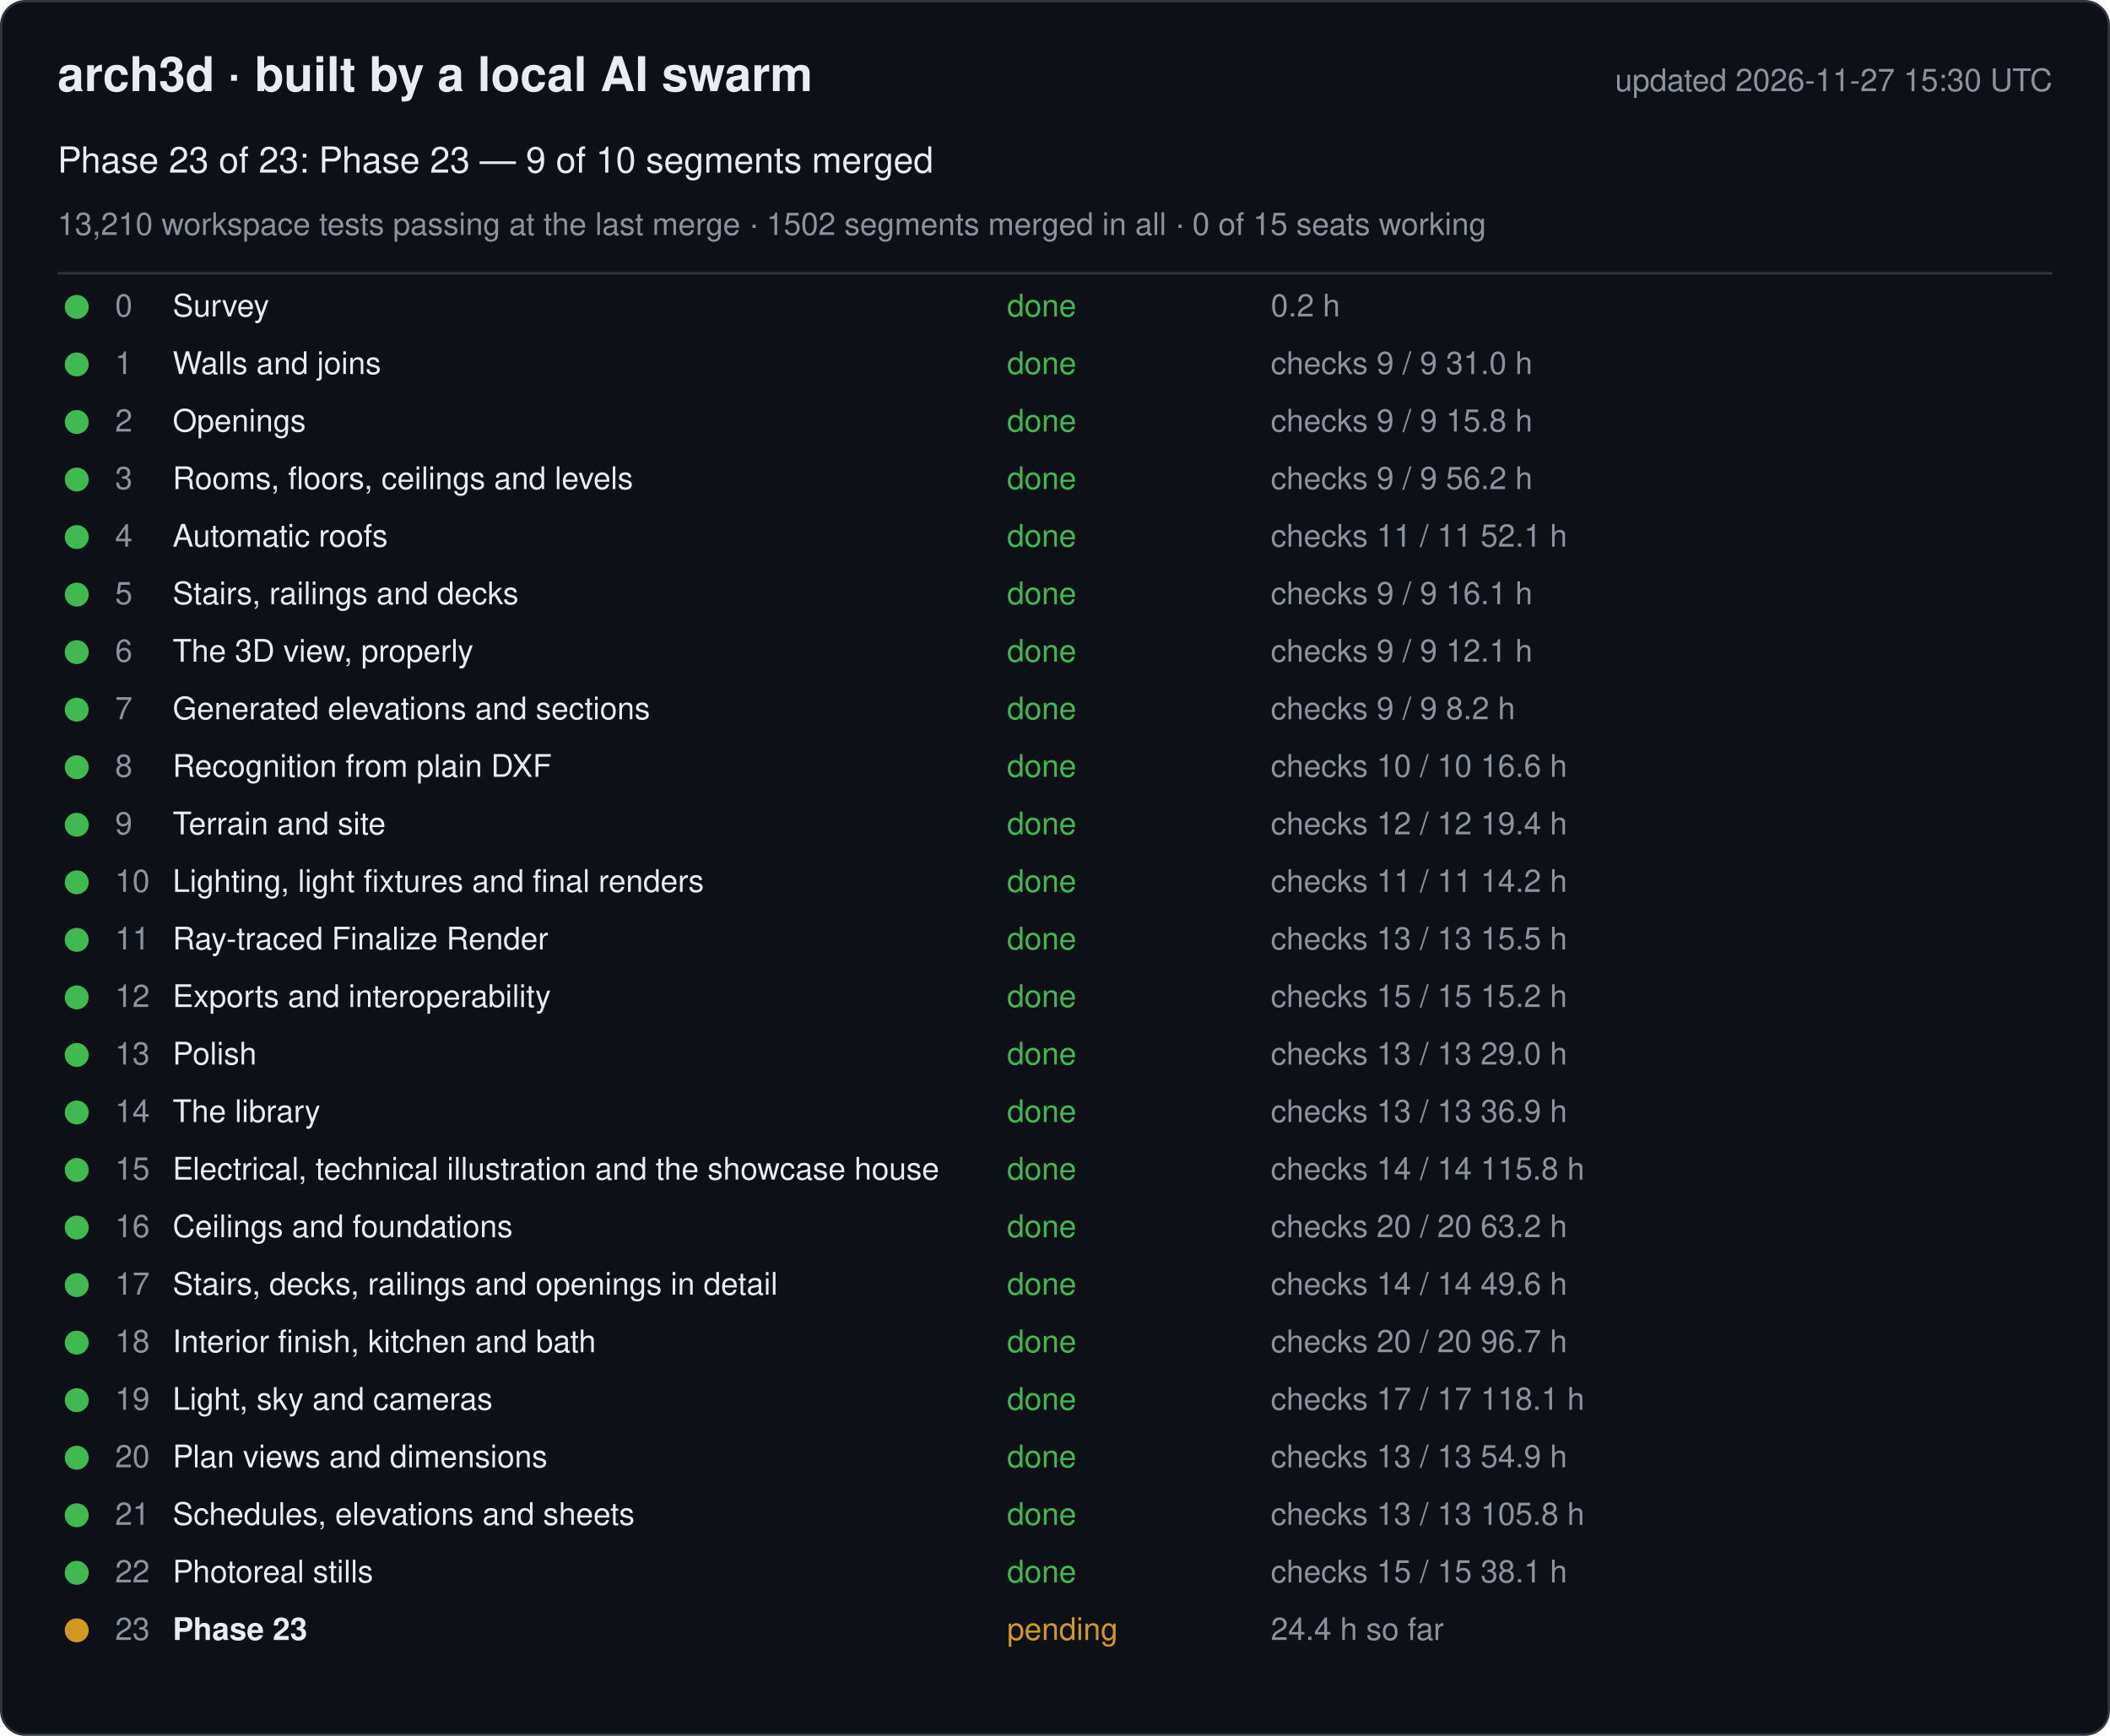
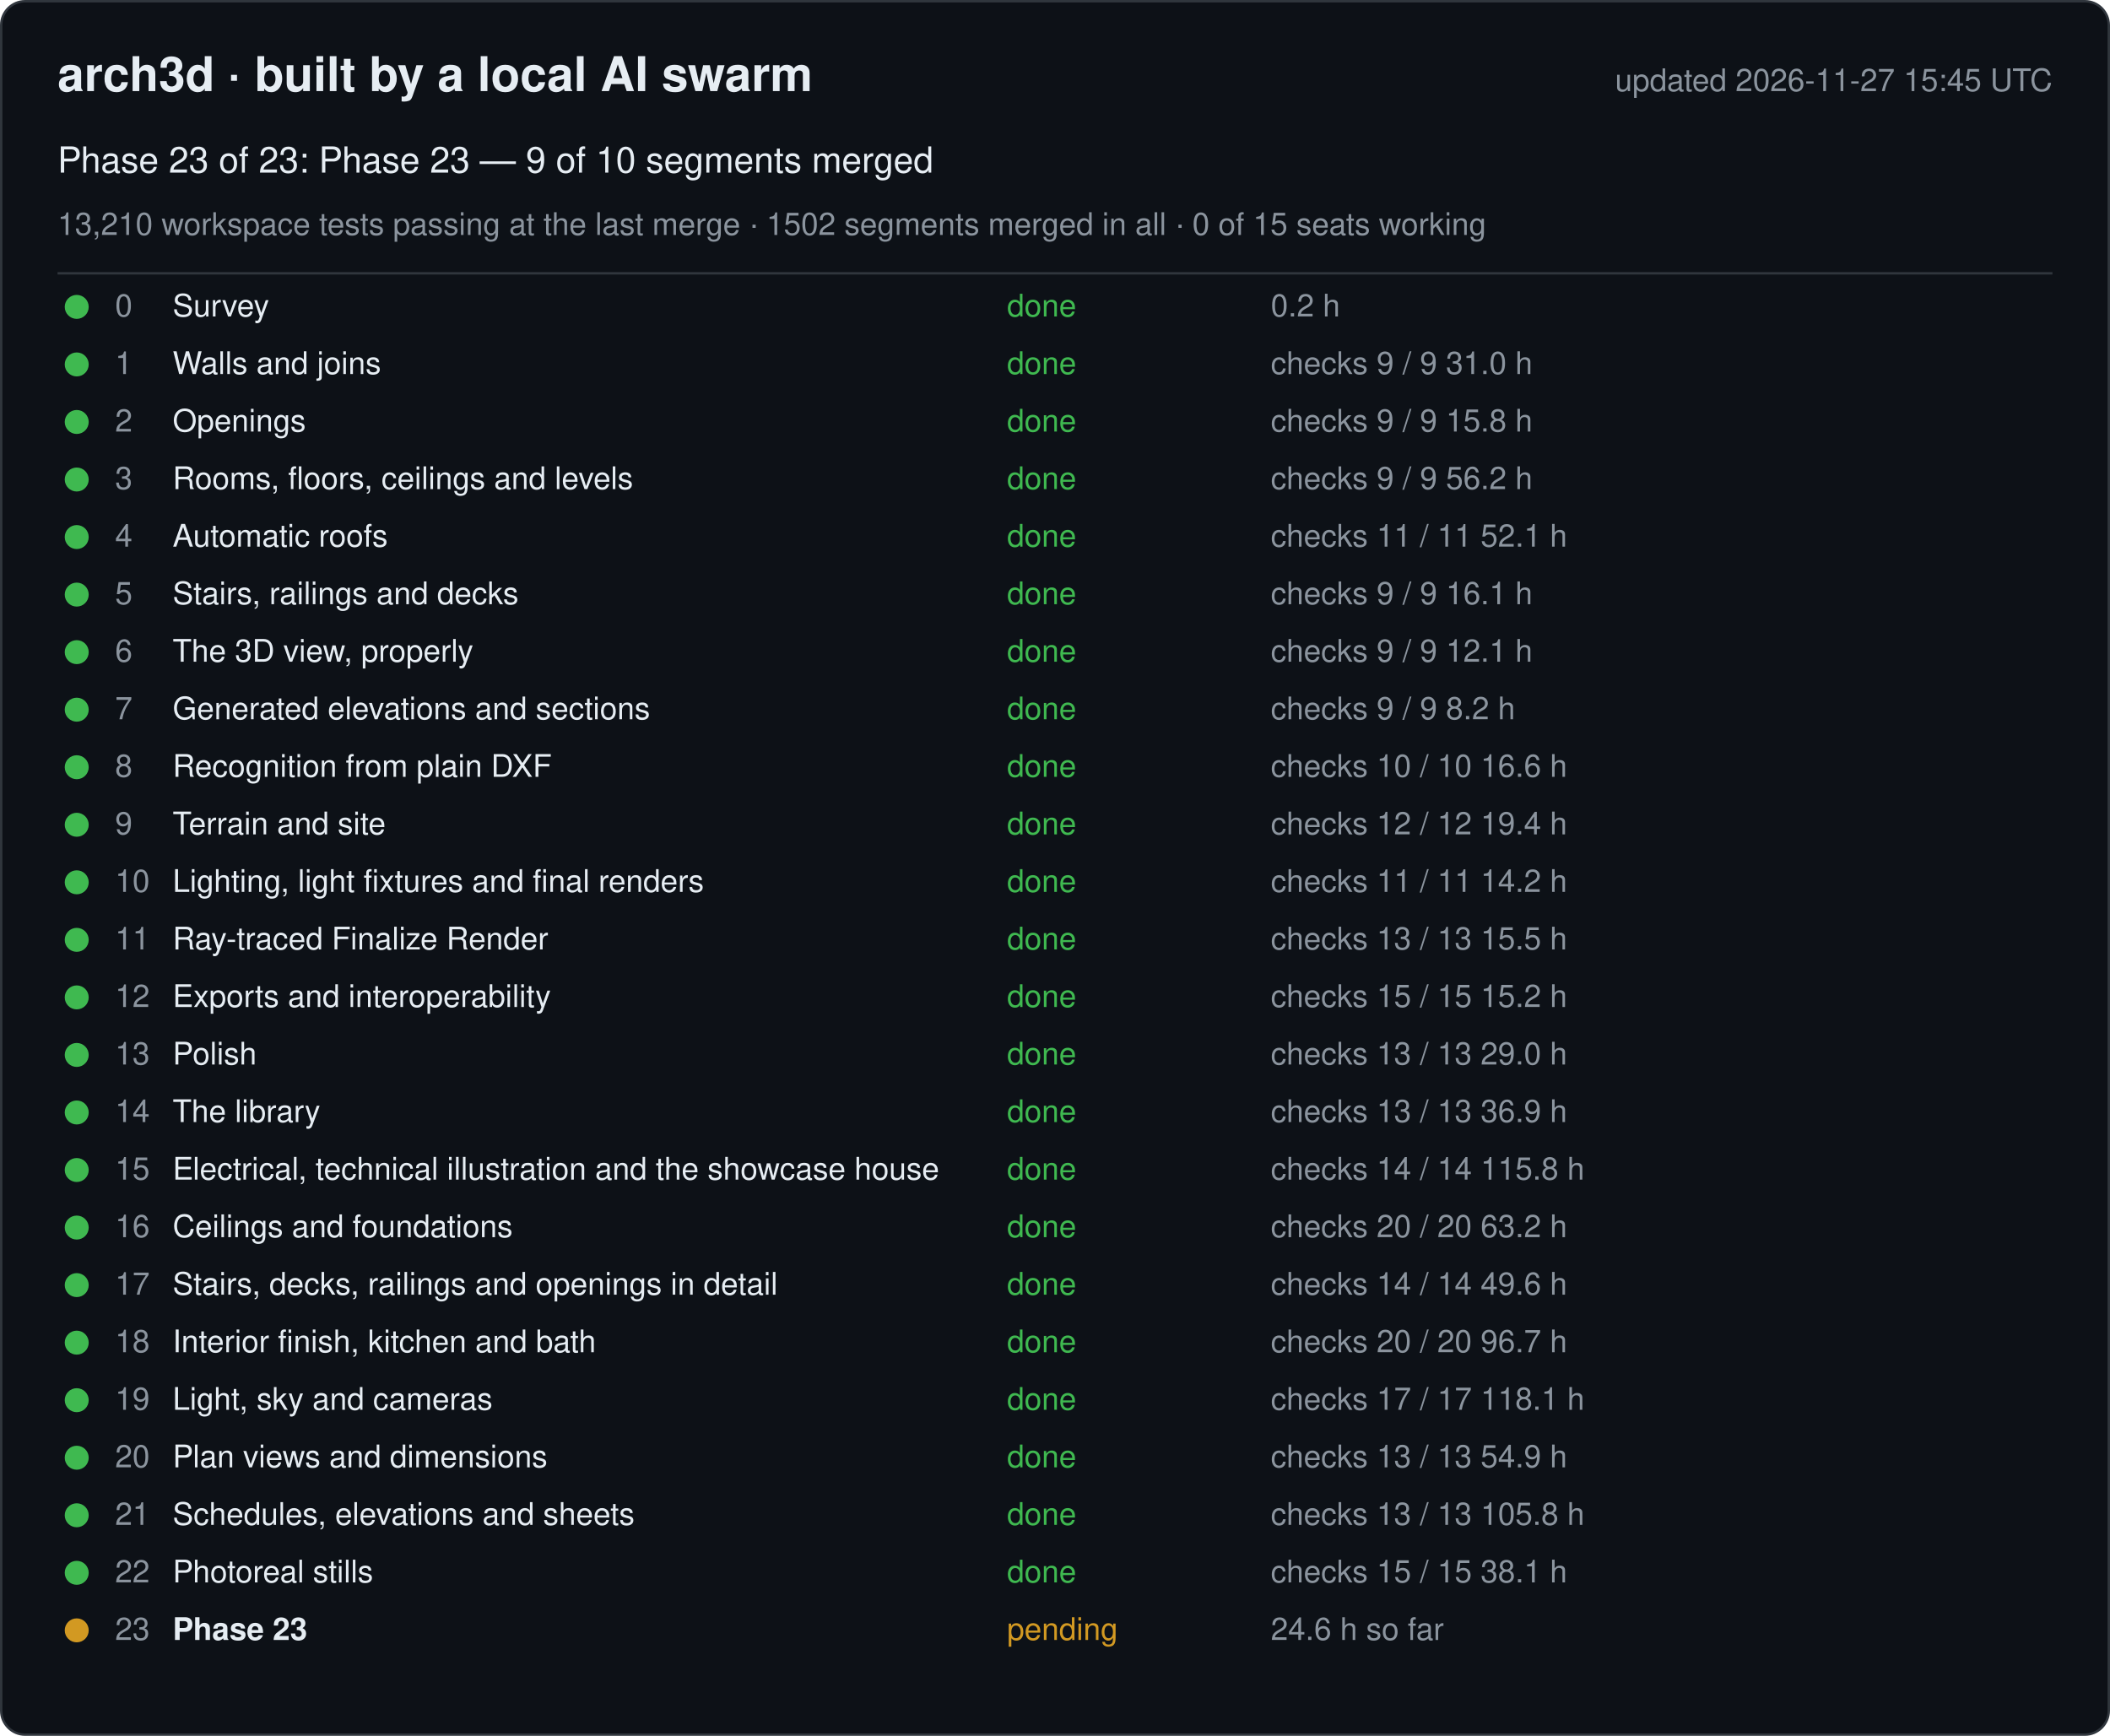
<svg xmlns="http://www.w3.org/2000/svg" width="880" height="724" viewBox="0 0 880 724" font-family="-apple-system, Segoe UI, Helvetica, Arial, sans-serif">
  <rect x="0.5" y="0.5" width="879" height="723" rx="10" fill="#0d1117" stroke="#30363d" />
  <text x="24" y="38" font-size="20" font-weight="600" fill="#e6edf3">arch3d · built by a local AI swarm</text>
-   <text x="856" y="38" font-size="13" fill="#8b949e" text-anchor="end">updated 2026-11-27 15:30 UTC</text>
+   <text x="856" y="38" font-size="13" fill="#8b949e" text-anchor="end">updated 2026-11-27 15:45 UTC</text>
  <text x="24" y="72" font-size="15" fill="#e6edf3">Phase 23 of 23: Phase 23 — 9 of 10 segments merged</text>
  <text x="24" y="98" font-size="13" fill="#8b949e">13,210 workspace tests passing at the last merge · 1502 segments merged in all · 0 of 15 seats working</text>
  <line x1="24" y1="114" x2="856" y2="114" stroke="#30363d" />
  <g data-phase="0">
    <circle cx="32" cy="128" r="5" fill="#3fb950" />
    <text x="48" y="132" font-size="13" fill="#8b949e">0</text>
    <text x="72" y="132" font-size="13" fill="#e6edf3">Survey</text>
    <text x="420" y="132" font-size="13" fill="#3fb950">done</text>
    <text x="530" y="132" font-size="13" fill="#8b949e">0.2 h</text>
  </g>
  <g data-phase="1">
    <circle cx="32" cy="152" r="5" fill="#3fb950" />
    <text x="48" y="156" font-size="13" fill="#8b949e">1</text>
    <text x="72" y="156" font-size="13" fill="#e6edf3">Walls and joins</text>
    <text x="420" y="156" font-size="13" fill="#3fb950">done</text>
    <text x="530" y="156" font-size="13" fill="#8b949e">checks 9 / 9   31.0 h</text>
  </g>
  <g data-phase="2">
    <circle cx="32" cy="176" r="5" fill="#3fb950" />
    <text x="48" y="180" font-size="13" fill="#8b949e">2</text>
    <text x="72" y="180" font-size="13" fill="#e6edf3">Openings</text>
    <text x="420" y="180" font-size="13" fill="#3fb950">done</text>
    <text x="530" y="180" font-size="13" fill="#8b949e">checks 9 / 9   15.8 h</text>
  </g>
  <g data-phase="3">
    <circle cx="32" cy="200" r="5" fill="#3fb950" />
    <text x="48" y="204" font-size="13" fill="#8b949e">3</text>
    <text x="72" y="204" font-size="13" fill="#e6edf3">Rooms, floors, ceilings and levels</text>
    <text x="420" y="204" font-size="13" fill="#3fb950">done</text>
    <text x="530" y="204" font-size="13" fill="#8b949e">checks 9 / 9   56.2 h</text>
  </g>
  <g data-phase="4">
    <circle cx="32" cy="224" r="5" fill="#3fb950" />
    <text x="48" y="228" font-size="13" fill="#8b949e">4</text>
    <text x="72" y="228" font-size="13" fill="#e6edf3">Automatic roofs</text>
    <text x="420" y="228" font-size="13" fill="#3fb950">done</text>
    <text x="530" y="228" font-size="13" fill="#8b949e">checks 11 / 11   52.1 h</text>
  </g>
  <g data-phase="5">
    <circle cx="32" cy="248" r="5" fill="#3fb950" />
    <text x="48" y="252" font-size="13" fill="#8b949e">5</text>
    <text x="72" y="252" font-size="13" fill="#e6edf3">Stairs, railings and decks</text>
    <text x="420" y="252" font-size="13" fill="#3fb950">done</text>
    <text x="530" y="252" font-size="13" fill="#8b949e">checks 9 / 9   16.1 h</text>
  </g>
  <g data-phase="6">
    <circle cx="32" cy="272" r="5" fill="#3fb950" />
    <text x="48" y="276" font-size="13" fill="#8b949e">6</text>
    <text x="72" y="276" font-size="13" fill="#e6edf3">The 3D view, properly</text>
    <text x="420" y="276" font-size="13" fill="#3fb950">done</text>
    <text x="530" y="276" font-size="13" fill="#8b949e">checks 9 / 9   12.1 h</text>
  </g>
  <g data-phase="7">
    <circle cx="32" cy="296" r="5" fill="#3fb950" />
    <text x="48" y="300" font-size="13" fill="#8b949e">7</text>
    <text x="72" y="300" font-size="13" fill="#e6edf3">Generated elevations and sections</text>
    <text x="420" y="300" font-size="13" fill="#3fb950">done</text>
    <text x="530" y="300" font-size="13" fill="#8b949e">checks 9 / 9   8.2 h</text>
  </g>
  <g data-phase="8">
    <circle cx="32" cy="320" r="5" fill="#3fb950" />
    <text x="48" y="324" font-size="13" fill="#8b949e">8</text>
    <text x="72" y="324" font-size="13" fill="#e6edf3">Recognition from plain DXF</text>
    <text x="420" y="324" font-size="13" fill="#3fb950">done</text>
    <text x="530" y="324" font-size="13" fill="#8b949e">checks 10 / 10   16.6 h</text>
  </g>
  <g data-phase="9">
    <circle cx="32" cy="344" r="5" fill="#3fb950" />
    <text x="48" y="348" font-size="13" fill="#8b949e">9</text>
    <text x="72" y="348" font-size="13" fill="#e6edf3">Terrain and site</text>
    <text x="420" y="348" font-size="13" fill="#3fb950">done</text>
    <text x="530" y="348" font-size="13" fill="#8b949e">checks 12 / 12   19.4 h</text>
  </g>
  <g data-phase="10">
    <circle cx="32" cy="368" r="5" fill="#3fb950" />
    <text x="48" y="372" font-size="13" fill="#8b949e">10</text>
    <text x="72" y="372" font-size="13" fill="#e6edf3">Lighting, light fixtures and final renders</text>
    <text x="420" y="372" font-size="13" fill="#3fb950">done</text>
    <text x="530" y="372" font-size="13" fill="#8b949e">checks 11 / 11   14.2 h</text>
  </g>
  <g data-phase="11">
    <circle cx="32" cy="392" r="5" fill="#3fb950" />
    <text x="48" y="396" font-size="13" fill="#8b949e">11</text>
    <text x="72" y="396" font-size="13" fill="#e6edf3">Ray-traced Finalize Render</text>
    <text x="420" y="396" font-size="13" fill="#3fb950">done</text>
    <text x="530" y="396" font-size="13" fill="#8b949e">checks 13 / 13   15.5 h</text>
  </g>
  <g data-phase="12">
    <circle cx="32" cy="416" r="5" fill="#3fb950" />
    <text x="48" y="420" font-size="13" fill="#8b949e">12</text>
    <text x="72" y="420" font-size="13" fill="#e6edf3">Exports and interoperability</text>
    <text x="420" y="420" font-size="13" fill="#3fb950">done</text>
    <text x="530" y="420" font-size="13" fill="#8b949e">checks 15 / 15   15.2 h</text>
  </g>
  <g data-phase="13">
    <circle cx="32" cy="440" r="5" fill="#3fb950" />
    <text x="48" y="444" font-size="13" fill="#8b949e">13</text>
    <text x="72" y="444" font-size="13" fill="#e6edf3">Polish</text>
    <text x="420" y="444" font-size="13" fill="#3fb950">done</text>
    <text x="530" y="444" font-size="13" fill="#8b949e">checks 13 / 13   29.0 h</text>
  </g>
  <g data-phase="14">
    <circle cx="32" cy="464" r="5" fill="#3fb950" />
    <text x="48" y="468" font-size="13" fill="#8b949e">14</text>
    <text x="72" y="468" font-size="13" fill="#e6edf3">The library</text>
    <text x="420" y="468" font-size="13" fill="#3fb950">done</text>
    <text x="530" y="468" font-size="13" fill="#8b949e">checks 13 / 13   36.9 h</text>
  </g>
  <g data-phase="15">
    <circle cx="32" cy="488" r="5" fill="#3fb950" />
    <text x="48" y="492" font-size="13" fill="#8b949e">15</text>
    <text x="72" y="492" font-size="13" fill="#e6edf3">Electrical, technical illustration and the showcase house</text>
    <text x="420" y="492" font-size="13" fill="#3fb950">done</text>
    <text x="530" y="492" font-size="13" fill="#8b949e">checks 14 / 14   115.8 h</text>
  </g>
  <g data-phase="16">
    <circle cx="32" cy="512" r="5" fill="#3fb950" />
    <text x="48" y="516" font-size="13" fill="#8b949e">16</text>
    <text x="72" y="516" font-size="13" fill="#e6edf3">Ceilings and foundations</text>
    <text x="420" y="516" font-size="13" fill="#3fb950">done</text>
    <text x="530" y="516" font-size="13" fill="#8b949e">checks 20 / 20   63.2 h</text>
  </g>
  <g data-phase="17">
    <circle cx="32" cy="536" r="5" fill="#3fb950" />
    <text x="48" y="540" font-size="13" fill="#8b949e">17</text>
    <text x="72" y="540" font-size="13" fill="#e6edf3">Stairs, decks, railings and openings in detail</text>
    <text x="420" y="540" font-size="13" fill="#3fb950">done</text>
    <text x="530" y="540" font-size="13" fill="#8b949e">checks 14 / 14   49.6 h</text>
  </g>
  <g data-phase="18">
    <circle cx="32" cy="560" r="5" fill="#3fb950" />
    <text x="48" y="564" font-size="13" fill="#8b949e">18</text>
    <text x="72" y="564" font-size="13" fill="#e6edf3">Interior finish, kitchen and bath</text>
    <text x="420" y="564" font-size="13" fill="#3fb950">done</text>
    <text x="530" y="564" font-size="13" fill="#8b949e">checks 20 / 20   96.7 h</text>
  </g>
  <g data-phase="19">
    <circle cx="32" cy="584" r="5" fill="#3fb950" />
    <text x="48" y="588" font-size="13" fill="#8b949e">19</text>
    <text x="72" y="588" font-size="13" fill="#e6edf3">Light, sky and cameras</text>
    <text x="420" y="588" font-size="13" fill="#3fb950">done</text>
    <text x="530" y="588" font-size="13" fill="#8b949e">checks 17 / 17   118.1 h</text>
  </g>
  <g data-phase="20">
    <circle cx="32" cy="608" r="5" fill="#3fb950" />
    <text x="48" y="612" font-size="13" fill="#8b949e">20</text>
    <text x="72" y="612" font-size="13" fill="#e6edf3">Plan views and dimensions</text>
    <text x="420" y="612" font-size="13" fill="#3fb950">done</text>
    <text x="530" y="612" font-size="13" fill="#8b949e">checks 13 / 13   54.9 h</text>
  </g>
  <g data-phase="21">
    <circle cx="32" cy="632" r="5" fill="#3fb950" />
    <text x="48" y="636" font-size="13" fill="#8b949e">21</text>
    <text x="72" y="636" font-size="13" fill="#e6edf3">Schedules, elevations and sheets</text>
    <text x="420" y="636" font-size="13" fill="#3fb950">done</text>
    <text x="530" y="636" font-size="13" fill="#8b949e">checks 13 / 13   105.8 h</text>
  </g>
  <g data-phase="22">
    <circle cx="32" cy="656" r="5" fill="#3fb950" />
    <text x="48" y="660" font-size="13" fill="#8b949e">22</text>
    <text x="72" y="660" font-size="13" fill="#e6edf3">Photoreal stills</text>
    <text x="420" y="660" font-size="13" fill="#3fb950">done</text>
    <text x="530" y="660" font-size="13" fill="#8b949e">checks 15 / 15   38.1 h</text>
  </g>
  <g data-phase="23">
    <circle cx="32" cy="680" r="5" fill="#d29922" />
    <text x="48" y="684" font-size="13" fill="#8b949e">23</text>
    <text x="72" y="684" font-size="13" fill="#e6edf3" font-weight="600">Phase 23</text>
    <text x="420" y="684" font-size="13" fill="#d29922">pending</text>
-     <text x="530" y="684" font-size="13" fill="#8b949e">24.4 h so far</text>
+     <text x="530" y="684" font-size="13" fill="#8b949e">24.6 h so far</text>
  </g>
</svg>
